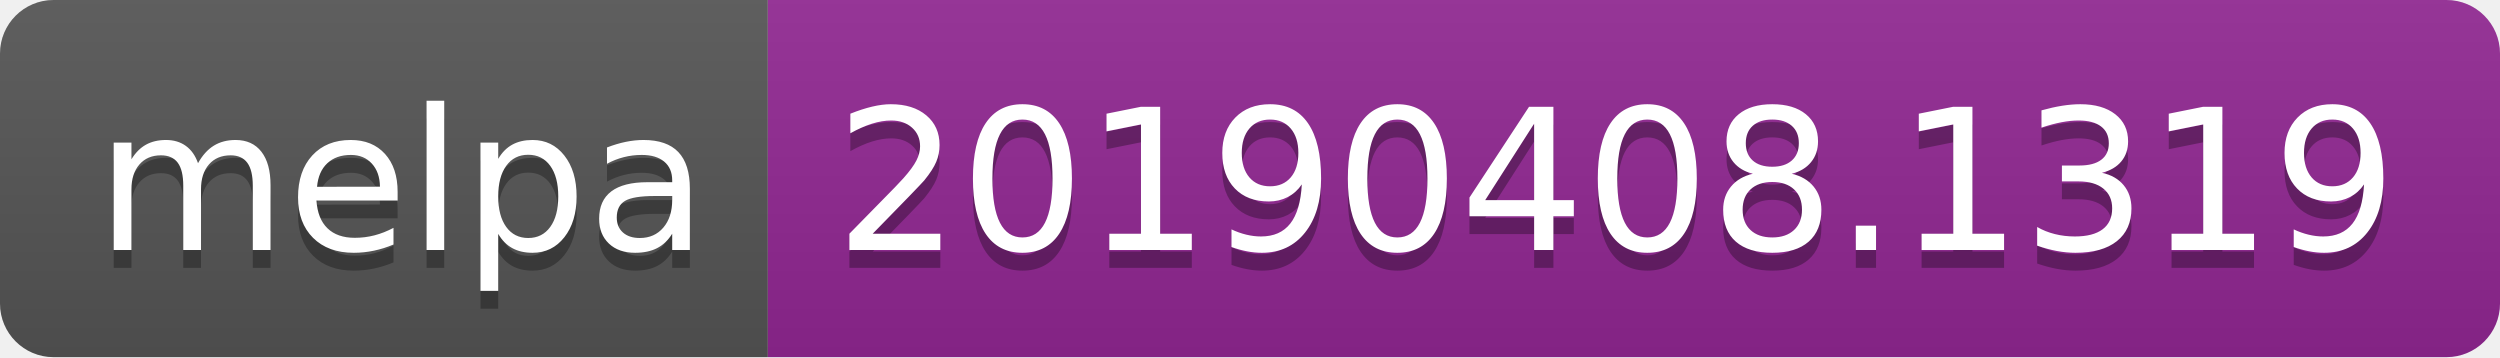
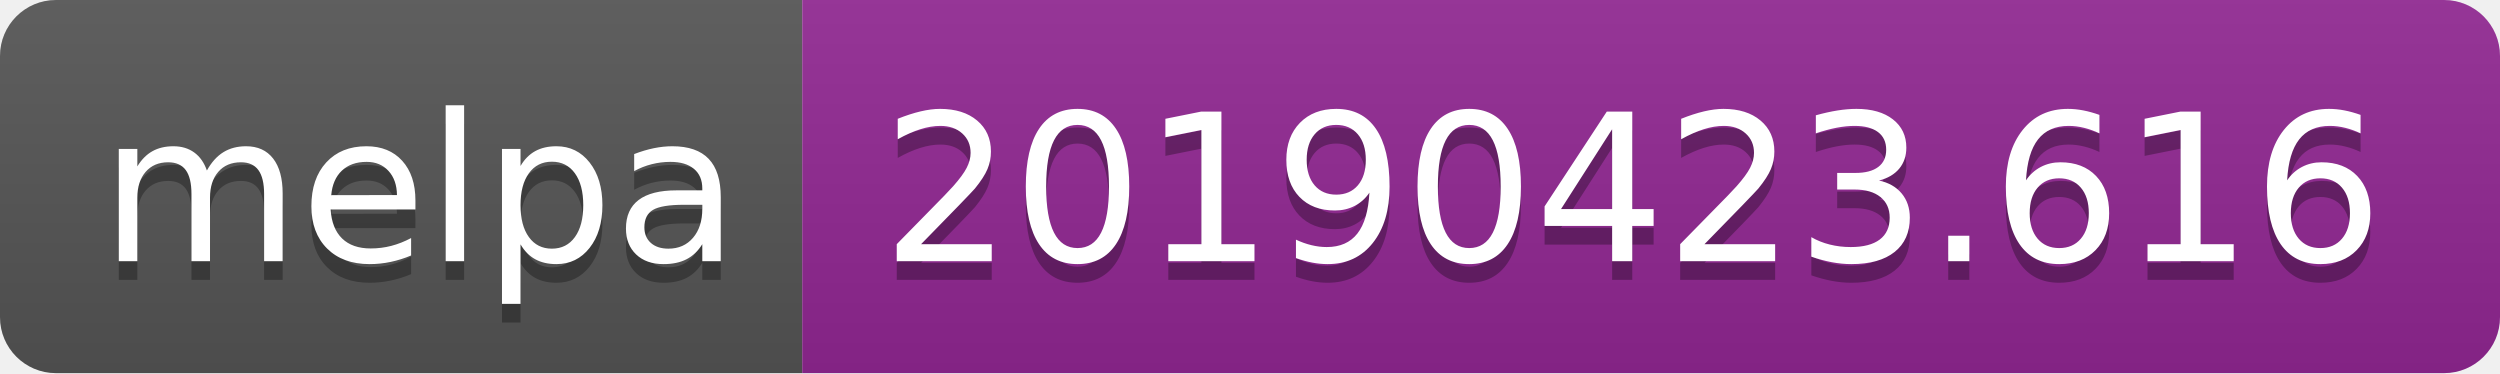
- <svg xmlns="http://www.w3.org/2000/svg" width="140" height="20">
+ <svg xmlns="http://www.w3.org/2000/svg" width="134" height="20">
  <linearGradient id="b" x2="0" y2="100%">
    <stop offset="0" stop-color="#bbb" stop-opacity=".1" />
    <stop offset="1" stop-opacity=".1" />
  </linearGradient>
  <clipPath id="a">
-     <rect width="140" height="20" rx="3" fill="#fff" />
+     <rect width="134" height="20" rx="3" fill="#fff" />
  </clipPath>
  <g clip-path="url(#a)">
    <path fill="#555" d="M0 0h43v20H0z" />
-     <path fill="#922793" d="M43 0h97v20H43z" />
-     <path fill="url(#b)" d="M0 0h140v20H0z" />
+     <path fill="#922793" d="M43 0h91v20H43z" />
+     <path fill="url(#b)" d="M0 0h134v20H0z" />
  </g>
  <g fill="#fff" text-anchor="middle" font-family="DejaVu Sans,Verdana,Geneva,sans-serif" font-size="110">
    <text x="225" y="150" fill="#010101" fill-opacity=".3" transform="scale(.1)" textLength="330">melpa</text>
    <text x="225" y="140" transform="scale(.1)" textLength="330">melpa</text>
-     <text x="905" y="150" fill="#010101" fill-opacity=".3" transform="scale(.1)" textLength="870">20190408.1319</text>
-     <text x="905" y="140" transform="scale(.1)" textLength="870">20190408.1319</text>
+     <text x="875" y="150" fill="#010101" fill-opacity=".3" transform="scale(.1)" textLength="810">20190423.616</text>
+     <text x="875" y="140" transform="scale(.1)" textLength="810">20190423.616</text>
  </g>
</svg>
